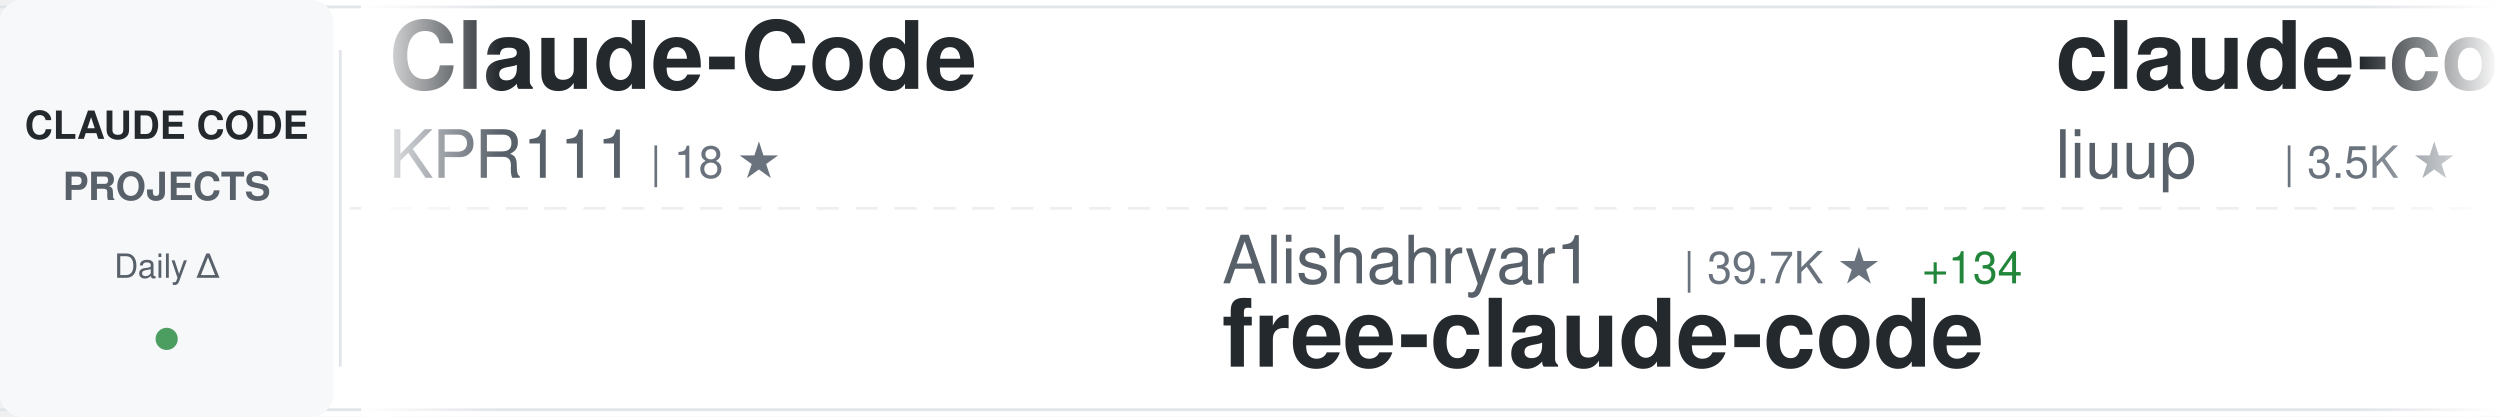
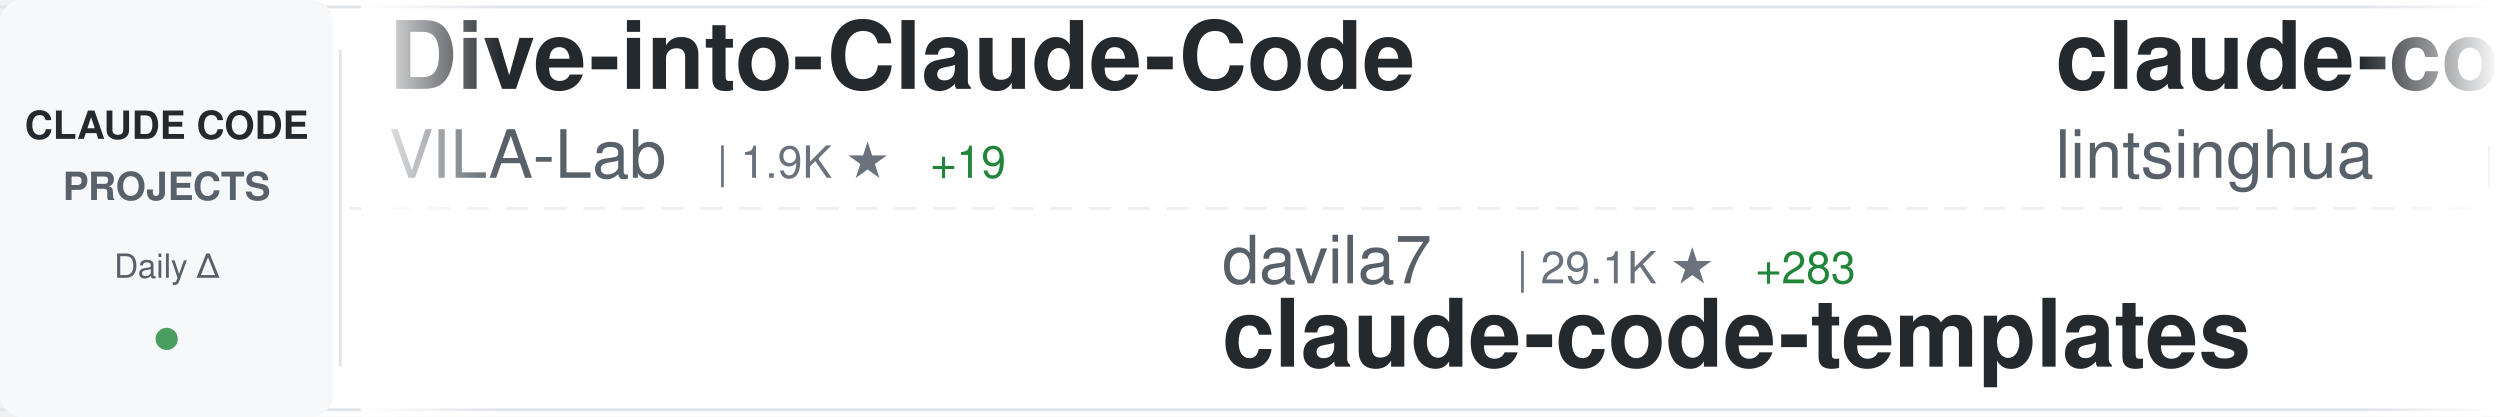
<svg xmlns="http://www.w3.org/2000/svg" width="900" height="150">
  <defs>
    <linearGradient id="awesomeLeftFade" x1="0%" y1="0%" x2="100%" y2="0%">
      <stop offset="0%" style="stop-color:#ffffff;stop-opacity:1" />
      <stop offset="100%" style="stop-color:#ffffff;stop-opacity:0" />
    </linearGradient>
    <linearGradient id="awesomeRightFade" x1="0%" y1="0%" x2="100%" y2="0%">
      <stop offset="0%" style="stop-color:#ffffff;stop-opacity:0" />
      <stop offset="100%" style="stop-color:#ffffff;stop-opacity:1" />
    </linearGradient>
  </defs>
  <rect width="900" height="150" fill="#ffffff" rx="8" />
  <rect x="0" y="2" width="900" height="1" fill="#e1e4e8" />
  <rect x="0" y="147" width="900" height="1" fill="#e1e4e8" />
  <line x1="0" y1="75" x2="900" y2="75" stroke="#e1e4e8" stroke-width="1" stroke-dasharray="8 6" opacity="0.6" />
  <rect x="0" y="0" width="120" height="150" fill="#f6f8fa" rx="8" />
  <text x="60" y="50" font-family="-apple-system, BlinkMacSystemFont, 'Segoe UI', Helvetica, Arial, sans-serif" font-size="14" font-weight="600" fill="#24292e" text-anchor="middle">CLAUDE CODE</text>
  <text x="60" y="72" font-family="-apple-system, BlinkMacSystemFont, 'Segoe UI', Helvetica, Arial, sans-serif" font-size="14" font-weight="600" fill="#586069" text-anchor="middle">PROJECTS</text>
  <text x="60" y="100" font-family="-apple-system, BlinkMacSystemFont, 'Segoe UI', Helvetica, Arial, sans-serif" font-size="12" font-weight="500" fill="#586069" text-anchor="middle">Daily Δ</text>
  <circle cx="60" cy="122" r="4" fill="#22863a" opacity="0.8" />
  <rect x="122" y="18" width="1" height="114" fill="#e1e4e8" />
  <clipPath id="awesomeTickerClip">
    <rect x="130" y="0" width="770" height="150" />
  </clipPath>
  <g clip-path="url(#awesomeTickerClip)">
    <g id="awesomeTickerItems">
      <animateTransform attributeName="transform" attributeType="XML" type="translate" from="0 0" to="-3000 0" dur="54s" repeatCount="indefinite" />
      <g transform="translate(0, 0)">
-         <text x="140" y="32" font-family="-apple-system, BlinkMacSystemFont, 'Segoe UI', Helvetica, Arial, sans-serif" font-size="34" font-weight="600" fill="#24292e">Claude-Code</text>
-         <text x="140" y="64" font-family="-apple-system, BlinkMacSystemFont, 'Segoe UI', Helvetica, Arial, sans-serif" font-size="24" font-weight="400" fill="#586069">KPR111</text>
-         <text x="234" y="64" font-family="-apple-system, BlinkMacSystemFont, 'Segoe UI', Helvetica, Arial, sans-serif" font-size="16" font-weight="500" fill="#6a737d">| 18 ★</text>
+         <text x="140" y="32" font-family="-apple-system, BlinkMacSystemFont, 'Segoe UI', Helvetica, Arial, sans-serif" font-size="34" font-weight="600" fill="#24292e">Dive-into-Claude-Code</text>
+         <text x="140" y="64" font-family="-apple-system, BlinkMacSystemFont, 'Segoe UI', Helvetica, Arial, sans-serif" font-size="24" font-weight="400" fill="#586069">VILA-Lab</text>
+         <text x="258" y="64" font-family="-apple-system, BlinkMacSystemFont, 'Segoe UI', Helvetica, Arial, sans-serif" font-size="16" font-weight="500" fill="#6a737d">| 1.9K ★</text>
+         <text x="335" y="64" font-family="-apple-system, BlinkMacSystemFont, 'Segoe UI', Helvetica, Arial, sans-serif" font-size="16" font-weight="500" fill="#22863a"> +19</text>
      </g>
      <g transform="translate(300, 0)">
-         <text x="140" y="102" font-family="-apple-system, BlinkMacSystemFont, 'Segoe UI', Helvetica, Arial, sans-serif" font-size="24" font-weight="400" fill="#586069">Alishahryar1</text>
-         <text x="306" y="102" font-family="-apple-system, BlinkMacSystemFont, 'Segoe UI', Helvetica, Arial, sans-serif" font-size="16" font-weight="500" fill="#6a737d">| 39.7K ★</text>
-         <text x="392" y="102" font-family="-apple-system, BlinkMacSystemFont, 'Segoe UI', Helvetica, Arial, sans-serif" font-size="16" font-weight="500" fill="#22863a"> +134</text>
-         <text x="140" y="132" font-family="-apple-system, BlinkMacSystemFont, 'Segoe UI', Helvetica, Arial, sans-serif" font-size="34" font-weight="600" fill="#24292e">free-claude-code</text>
+         <text x="140" y="102" font-family="-apple-system, BlinkMacSystemFont, 'Segoe UI', Helvetica, Arial, sans-serif" font-size="24" font-weight="400" fill="#586069">davila7</text>
+         <text x="246" y="102" font-family="-apple-system, BlinkMacSystemFont, 'Segoe UI', Helvetica, Arial, sans-serif" font-size="16" font-weight="500" fill="#6a737d">| 29.1K ★</text>
+         <text x="332" y="102" font-family="-apple-system, BlinkMacSystemFont, 'Segoe UI', Helvetica, Arial, sans-serif" font-size="16" font-weight="500" fill="#22863a"> +283</text>
+         <text x="140" y="132" font-family="-apple-system, BlinkMacSystemFont, 'Segoe UI', Helvetica, Arial, sans-serif" font-size="34" font-weight="600" fill="#24292e">claude-code-templates</text>
      </g>
      <g transform="translate(600, 0)">
-         <text x="140" y="32" font-family="-apple-system, BlinkMacSystemFont, 'Segoe UI', Helvetica, Arial, sans-serif" font-size="34" font-weight="600" fill="#24292e">claude-code-analysis</text>
-         <text x="140" y="64" font-family="-apple-system, BlinkMacSystemFont, 'Segoe UI', Helvetica, Arial, sans-serif" font-size="24" font-weight="400" fill="#586069">liuup</text>
-         <text x="222" y="64" font-family="-apple-system, BlinkMacSystemFont, 'Segoe UI', Helvetica, Arial, sans-serif" font-size="16" font-weight="500" fill="#6a737d">| 3.5K ★</text>
-         <text x="299" y="64" font-family="-apple-system, BlinkMacSystemFont, 'Segoe UI', Helvetica, Arial, sans-serif" font-size="16" font-weight="500" fill="#22863a"> +4</text>
+         <text x="140" y="32" font-family="-apple-system, BlinkMacSystemFont, 'Segoe UI', Helvetica, Arial, sans-serif" font-size="34" font-weight="600" fill="#24292e">claude-code-book</text>
+         <text x="140" y="64" font-family="-apple-system, BlinkMacSystemFont, 'Segoe UI', Helvetica, Arial, sans-serif" font-size="24" font-weight="400" fill="#586069">lintsinghua</text>
+         <text x="294" y="64" font-family="-apple-system, BlinkMacSystemFont, 'Segoe UI', Helvetica, Arial, sans-serif" font-size="16" font-weight="500" fill="#6a737d">| 3.9K ★</text>
+         <text x="371" y="64" font-family="-apple-system, BlinkMacSystemFont, 'Segoe UI', Helvetica, Arial, sans-serif" font-size="16" font-weight="500" fill="#22863a"> +3</text>
      </g>
      <g transform="translate(900, 0)">
-         <text x="140" y="102" font-family="-apple-system, BlinkMacSystemFont, 'Segoe UI', Helvetica, Arial, sans-serif" font-size="24" font-weight="400" fill="#586069">mehmoodosman</text>
-         <text x="306" y="102" font-family="-apple-system, BlinkMacSystemFont, 'Segoe UI', Helvetica, Arial, sans-serif" font-size="16" font-weight="500" fill="#6a737d">| 170 ★</text>
-         <text x="140" y="132" font-family="-apple-system, BlinkMacSystemFont, 'Segoe UI', Helvetica, Arial, sans-serif" font-size="34" font-weight="600" fill="#24292e">claude-code</text>
+         <text x="140" y="102" font-family="-apple-system, BlinkMacSystemFont, 'Segoe UI', Helvetica, Arial, sans-serif" font-size="24" font-weight="400" fill="#586069">musistudio</text>
+         <text x="282" y="102" font-family="-apple-system, BlinkMacSystemFont, 'Segoe UI', Helvetica, Arial, sans-serif" font-size="16" font-weight="500" fill="#6a737d">| 35.7K ★</text>
+         <text x="368" y="102" font-family="-apple-system, BlinkMacSystemFont, 'Segoe UI', Helvetica, Arial, sans-serif" font-size="16" font-weight="500" fill="#22863a"> +21</text>
+         <text x="140" y="132" font-family="-apple-system, BlinkMacSystemFont, 'Segoe UI', Helvetica, Arial, sans-serif" font-size="34" font-weight="600" fill="#24292e">claude-code-router</text>
      </g>
      <g transform="translate(1200, 0)">
-         <text x="140" y="32" font-family="-apple-system, BlinkMacSystemFont, 'Segoe UI', Helvetica, Arial, sans-serif" font-size="34" font-weight="600" fill="#24292e">claude-code-my-workflow</text>
-         <text x="140" y="64" font-family="-apple-system, BlinkMacSystemFont, 'Segoe UI', Helvetica, Arial, sans-serif" font-size="24" font-weight="400" fill="#586069">pedrohcgs</text>
-         <text x="270" y="64" font-family="-apple-system, BlinkMacSystemFont, 'Segoe UI', Helvetica, Arial, sans-serif" font-size="16" font-weight="500" fill="#6a737d">| 1.4K ★</text>
-         <text x="347" y="64" font-family="-apple-system, BlinkMacSystemFont, 'Segoe UI', Helvetica, Arial, sans-serif" font-size="16" font-weight="500" fill="#22863a"> +2</text>
-       </g>
-       <g transform="translate(1500, 0)">
-         <text x="140" y="102" font-family="-apple-system, BlinkMacSystemFont, 'Segoe UI', Helvetica, Arial, sans-serif" font-size="24" font-weight="400" fill="#586069">Donchitos</text>
-         <text x="270" y="102" font-family="-apple-system, BlinkMacSystemFont, 'Segoe UI', Helvetica, Arial, sans-serif" font-size="16" font-weight="500" fill="#6a737d">| 22.9K ★</text>
-         <text x="356" y="102" font-family="-apple-system, BlinkMacSystemFont, 'Segoe UI', Helvetica, Arial, sans-serif" font-size="16" font-weight="500" fill="#22863a"> +48</text>
-         <text x="140" y="132" font-family="-apple-system, BlinkMacSystemFont, 'Segoe UI', Helvetica, Arial, sans-serif" font-size="34" font-weight="600" fill="#24292e">Claude-Code-Game-Studios</text>
-       </g>
-       <g transform="translate(1800, 0)">
        <text x="140" y="32" font-family="-apple-system, BlinkMacSystemFont, 'Segoe UI', Helvetica, Arial, sans-serif" font-size="34" font-weight="600" fill="#24292e">my-claude-code-setup</text>
        <text x="140" y="64" font-family="-apple-system, BlinkMacSystemFont, 'Segoe UI', Helvetica, Arial, sans-serif" font-size="24" font-weight="400" fill="#586069">centminmod</text>
        <text x="282" y="64" font-family="-apple-system, BlinkMacSystemFont, 'Segoe UI', Helvetica, Arial, sans-serif" font-size="16" font-weight="500" fill="#6a737d">| 2.5K ★</text>
        <text x="359" y="64" font-family="-apple-system, BlinkMacSystemFont, 'Segoe UI', Helvetica, Arial, sans-serif" font-size="16" font-weight="500" fill="#22863a"> +4</text>
      </g>
+       <g transform="translate(1500, 0)">
+         <text x="140" y="102" font-family="-apple-system, BlinkMacSystemFont, 'Segoe UI', Helvetica, Arial, sans-serif" font-size="24" font-weight="400" fill="#586069">Onewon</text>
+         <text x="234" y="102" font-family="-apple-system, BlinkMacSystemFont, 'Segoe UI', Helvetica, Arial, sans-serif" font-size="16" font-weight="500" fill="#6a737d">| 184 ★</text>
+         <text x="140" y="132" font-family="-apple-system, BlinkMacSystemFont, 'Segoe UI', Helvetica, Arial, sans-serif" font-size="34" font-weight="600" fill="#24292e">claude-code</text>
+       </g>
+       <g transform="translate(1800, 0)">
+         <text x="140" y="32" font-family="-apple-system, BlinkMacSystemFont, 'Segoe UI', Helvetica, Arial, sans-serif" font-size="34" font-weight="600" fill="#24292e">claude-code-from-source</text>
+         <text x="140" y="64" font-family="-apple-system, BlinkMacSystemFont, 'Segoe UI', Helvetica, Arial, sans-serif" font-size="24" font-weight="400" fill="#586069">alejandrobalderas</text>
+         <text x="366" y="64" font-family="-apple-system, BlinkMacSystemFont, 'Segoe UI', Helvetica, Arial, sans-serif" font-size="16" font-weight="500" fill="#6a737d">| 2.7K ★</text>
+         <text x="443" y="64" font-family="-apple-system, BlinkMacSystemFont, 'Segoe UI', Helvetica, Arial, sans-serif" font-size="16" font-weight="500" fill="#22863a"> +12</text>
+       </g>
      <g transform="translate(2100, 0)">
-         <text x="140" y="102" font-family="-apple-system, BlinkMacSystemFont, 'Segoe UI', Helvetica, Arial, sans-serif" font-size="24" font-weight="400" fill="#586069">lowcortisolprogrammer</text>
-         <text x="414" y="102" font-family="-apple-system, BlinkMacSystemFont, 'Segoe UI', Helvetica, Arial, sans-serif" font-size="16" font-weight="500" fill="#6a737d">| 171 ★</text>
-         <text x="140" y="132" font-family="-apple-system, BlinkMacSystemFont, 'Segoe UI', Helvetica, Arial, sans-serif" font-size="34" font-weight="600" fill="#24292e">claude-code</text>
+         <text x="140" y="102" font-family="-apple-system, BlinkMacSystemFont, 'Segoe UI', Helvetica, Arial, sans-serif" font-size="24" font-weight="400" fill="#586069">kodu-ai</text>
+         <text x="246" y="102" font-family="-apple-system, BlinkMacSystemFont, 'Segoe UI', Helvetica, Arial, sans-serif" font-size="16" font-weight="500" fill="#6a737d">| 5.3K ★</text>
+         <text x="140" y="132" font-family="-apple-system, BlinkMacSystemFont, 'Segoe UI', Helvetica, Arial, sans-serif" font-size="34" font-weight="600" fill="#24292e">claude-coder</text>
      </g>
      <g transform="translate(2400, 0)">
        <text x="140" y="32" font-family="-apple-system, BlinkMacSystemFont, 'Segoe UI', Helvetica, Arial, sans-serif" font-size="34" font-weight="600" fill="#24292e">claude-code</text>
-         <text x="140" y="64" font-family="-apple-system, BlinkMacSystemFont, 'Segoe UI', Helvetica, Arial, sans-serif" font-size="24" font-weight="400" fill="#586069">claude-code-best</text>
-         <text x="354" y="64" font-family="-apple-system, BlinkMacSystemFont, 'Segoe UI', Helvetica, Arial, sans-serif" font-size="16" font-weight="500" fill="#6a737d">| 21.1K ★</text>
-         <text x="440" y="64" font-family="-apple-system, BlinkMacSystemFont, 'Segoe UI', Helvetica, Arial, sans-serif" font-size="16" font-weight="500" fill="#22863a"> +38</text>
+         <text x="140" y="64" font-family="-apple-system, BlinkMacSystemFont, 'Segoe UI', Helvetica, Arial, sans-serif" font-size="24" font-weight="400" fill="#586069">yasasbanukaofficial</text>
+         <text x="390" y="64" font-family="-apple-system, BlinkMacSystemFont, 'Segoe UI', Helvetica, Arial, sans-serif" font-size="16" font-weight="500" fill="#6a737d">| 3.7K ★</text>
+         <text x="467" y="64" font-family="-apple-system, BlinkMacSystemFont, 'Segoe UI', Helvetica, Arial, sans-serif" font-size="16" font-weight="500" fill="#22863a"> +11</text>
      </g>
      <g transform="translate(2700, 0)">
-         <text x="140" y="102" font-family="-apple-system, BlinkMacSystemFont, 'Segoe UI', Helvetica, Arial, sans-serif" font-size="24" font-weight="400" fill="#586069">RichardAtCT</text>
-         <text x="294" y="102" font-family="-apple-system, BlinkMacSystemFont, 'Segoe UI', Helvetica, Arial, sans-serif" font-size="16" font-weight="500" fill="#6a737d">| 2.7K ★</text>
-         <text x="371" y="102" font-family="-apple-system, BlinkMacSystemFont, 'Segoe UI', Helvetica, Arial, sans-serif" font-size="16" font-weight="500" fill="#22863a"> +3</text>
-         <text x="140" y="132" font-family="-apple-system, BlinkMacSystemFont, 'Segoe UI', Helvetica, Arial, sans-serif" font-size="34" font-weight="600" fill="#24292e">claude-code-telegram</text>
+         <text x="140" y="102" font-family="-apple-system, BlinkMacSystemFont, 'Segoe UI', Helvetica, Arial, sans-serif" font-size="24" font-weight="400" fill="#586069">RishabhK103</text>
+         <text x="294" y="102" font-family="-apple-system, BlinkMacSystemFont, 'Segoe UI', Helvetica, Arial, sans-serif" font-size="16" font-weight="500" fill="#6a737d">| 101 ★</text>
+         <text x="140" y="132" font-family="-apple-system, BlinkMacSystemFont, 'Segoe UI', Helvetica, Arial, sans-serif" font-size="34" font-weight="600" fill="#24292e">claude-code</text>
      </g>
      <g transform="translate(3000, 0)">
-         <text x="140" y="32" font-family="-apple-system, BlinkMacSystemFont, 'Segoe UI', Helvetica, Arial, sans-serif" font-size="34" font-weight="600" fill="#24292e">Claude-Code</text>
-         <text x="140" y="64" font-family="-apple-system, BlinkMacSystemFont, 'Segoe UI', Helvetica, Arial, sans-serif" font-size="24" font-weight="400" fill="#586069">KPR111</text>
-         <text x="234" y="64" font-family="-apple-system, BlinkMacSystemFont, 'Segoe UI', Helvetica, Arial, sans-serif" font-size="16" font-weight="500" fill="#6a737d">| 18 ★</text>
+         <text x="140" y="32" font-family="-apple-system, BlinkMacSystemFont, 'Segoe UI', Helvetica, Arial, sans-serif" font-size="34" font-weight="600" fill="#24292e">Dive-into-Claude-Code</text>
+         <text x="140" y="64" font-family="-apple-system, BlinkMacSystemFont, 'Segoe UI', Helvetica, Arial, sans-serif" font-size="24" font-weight="400" fill="#586069">VILA-Lab</text>
+         <text x="258" y="64" font-family="-apple-system, BlinkMacSystemFont, 'Segoe UI', Helvetica, Arial, sans-serif" font-size="16" font-weight="500" fill="#6a737d">| 1.9K ★</text>
+         <text x="335" y="64" font-family="-apple-system, BlinkMacSystemFont, 'Segoe UI', Helvetica, Arial, sans-serif" font-size="16" font-weight="500" fill="#22863a"> +19</text>
      </g>
      <g transform="translate(3300, 0)">
-         <text x="140" y="102" font-family="-apple-system, BlinkMacSystemFont, 'Segoe UI', Helvetica, Arial, sans-serif" font-size="24" font-weight="400" fill="#586069">Alishahryar1</text>
-         <text x="306" y="102" font-family="-apple-system, BlinkMacSystemFont, 'Segoe UI', Helvetica, Arial, sans-serif" font-size="16" font-weight="500" fill="#6a737d">| 39.7K ★</text>
-         <text x="392" y="102" font-family="-apple-system, BlinkMacSystemFont, 'Segoe UI', Helvetica, Arial, sans-serif" font-size="16" font-weight="500" fill="#22863a"> +134</text>
-         <text x="140" y="132" font-family="-apple-system, BlinkMacSystemFont, 'Segoe UI', Helvetica, Arial, sans-serif" font-size="34" font-weight="600" fill="#24292e">free-claude-code</text>
+         <text x="140" y="102" font-family="-apple-system, BlinkMacSystemFont, 'Segoe UI', Helvetica, Arial, sans-serif" font-size="24" font-weight="400" fill="#586069">davila7</text>
+         <text x="246" y="102" font-family="-apple-system, BlinkMacSystemFont, 'Segoe UI', Helvetica, Arial, sans-serif" font-size="16" font-weight="500" fill="#6a737d">| 29.1K ★</text>
+         <text x="332" y="102" font-family="-apple-system, BlinkMacSystemFont, 'Segoe UI', Helvetica, Arial, sans-serif" font-size="16" font-weight="500" fill="#22863a"> +283</text>
+         <text x="140" y="132" font-family="-apple-system, BlinkMacSystemFont, 'Segoe UI', Helvetica, Arial, sans-serif" font-size="34" font-weight="600" fill="#24292e">claude-code-templates</text>
      </g>
      <g transform="translate(3600, 0)">
-         <text x="140" y="32" font-family="-apple-system, BlinkMacSystemFont, 'Segoe UI', Helvetica, Arial, sans-serif" font-size="34" font-weight="600" fill="#24292e">claude-code-analysis</text>
-         <text x="140" y="64" font-family="-apple-system, BlinkMacSystemFont, 'Segoe UI', Helvetica, Arial, sans-serif" font-size="24" font-weight="400" fill="#586069">liuup</text>
-         <text x="222" y="64" font-family="-apple-system, BlinkMacSystemFont, 'Segoe UI', Helvetica, Arial, sans-serif" font-size="16" font-weight="500" fill="#6a737d">| 3.5K ★</text>
-         <text x="299" y="64" font-family="-apple-system, BlinkMacSystemFont, 'Segoe UI', Helvetica, Arial, sans-serif" font-size="16" font-weight="500" fill="#22863a"> +4</text>
+         <text x="140" y="32" font-family="-apple-system, BlinkMacSystemFont, 'Segoe UI', Helvetica, Arial, sans-serif" font-size="34" font-weight="600" fill="#24292e">claude-code-book</text>
+         <text x="140" y="64" font-family="-apple-system, BlinkMacSystemFont, 'Segoe UI', Helvetica, Arial, sans-serif" font-size="24" font-weight="400" fill="#586069">lintsinghua</text>
+         <text x="294" y="64" font-family="-apple-system, BlinkMacSystemFont, 'Segoe UI', Helvetica, Arial, sans-serif" font-size="16" font-weight="500" fill="#6a737d">| 3.9K ★</text>
+         <text x="371" y="64" font-family="-apple-system, BlinkMacSystemFont, 'Segoe UI', Helvetica, Arial, sans-serif" font-size="16" font-weight="500" fill="#22863a"> +3</text>
      </g>
      <g transform="translate(3900, 0)">
-         <text x="140" y="102" font-family="-apple-system, BlinkMacSystemFont, 'Segoe UI', Helvetica, Arial, sans-serif" font-size="24" font-weight="400" fill="#586069">mehmoodosman</text>
-         <text x="306" y="102" font-family="-apple-system, BlinkMacSystemFont, 'Segoe UI', Helvetica, Arial, sans-serif" font-size="16" font-weight="500" fill="#6a737d">| 170 ★</text>
-         <text x="140" y="132" font-family="-apple-system, BlinkMacSystemFont, 'Segoe UI', Helvetica, Arial, sans-serif" font-size="34" font-weight="600" fill="#24292e">claude-code</text>
+         <text x="140" y="102" font-family="-apple-system, BlinkMacSystemFont, 'Segoe UI', Helvetica, Arial, sans-serif" font-size="24" font-weight="400" fill="#586069">musistudio</text>
+         <text x="282" y="102" font-family="-apple-system, BlinkMacSystemFont, 'Segoe UI', Helvetica, Arial, sans-serif" font-size="16" font-weight="500" fill="#6a737d">| 35.7K ★</text>
+         <text x="368" y="102" font-family="-apple-system, BlinkMacSystemFont, 'Segoe UI', Helvetica, Arial, sans-serif" font-size="16" font-weight="500" fill="#22863a"> +21</text>
+         <text x="140" y="132" font-family="-apple-system, BlinkMacSystemFont, 'Segoe UI', Helvetica, Arial, sans-serif" font-size="34" font-weight="600" fill="#24292e">claude-code-router</text>
      </g>
    </g>
  </g>
  <rect x="130" y="0" width="50" height="150" fill="url(#awesomeLeftFade)" />
  <rect x="850" y="0" width="50" height="150" fill="url(#awesomeRightFade)" />
</svg>
